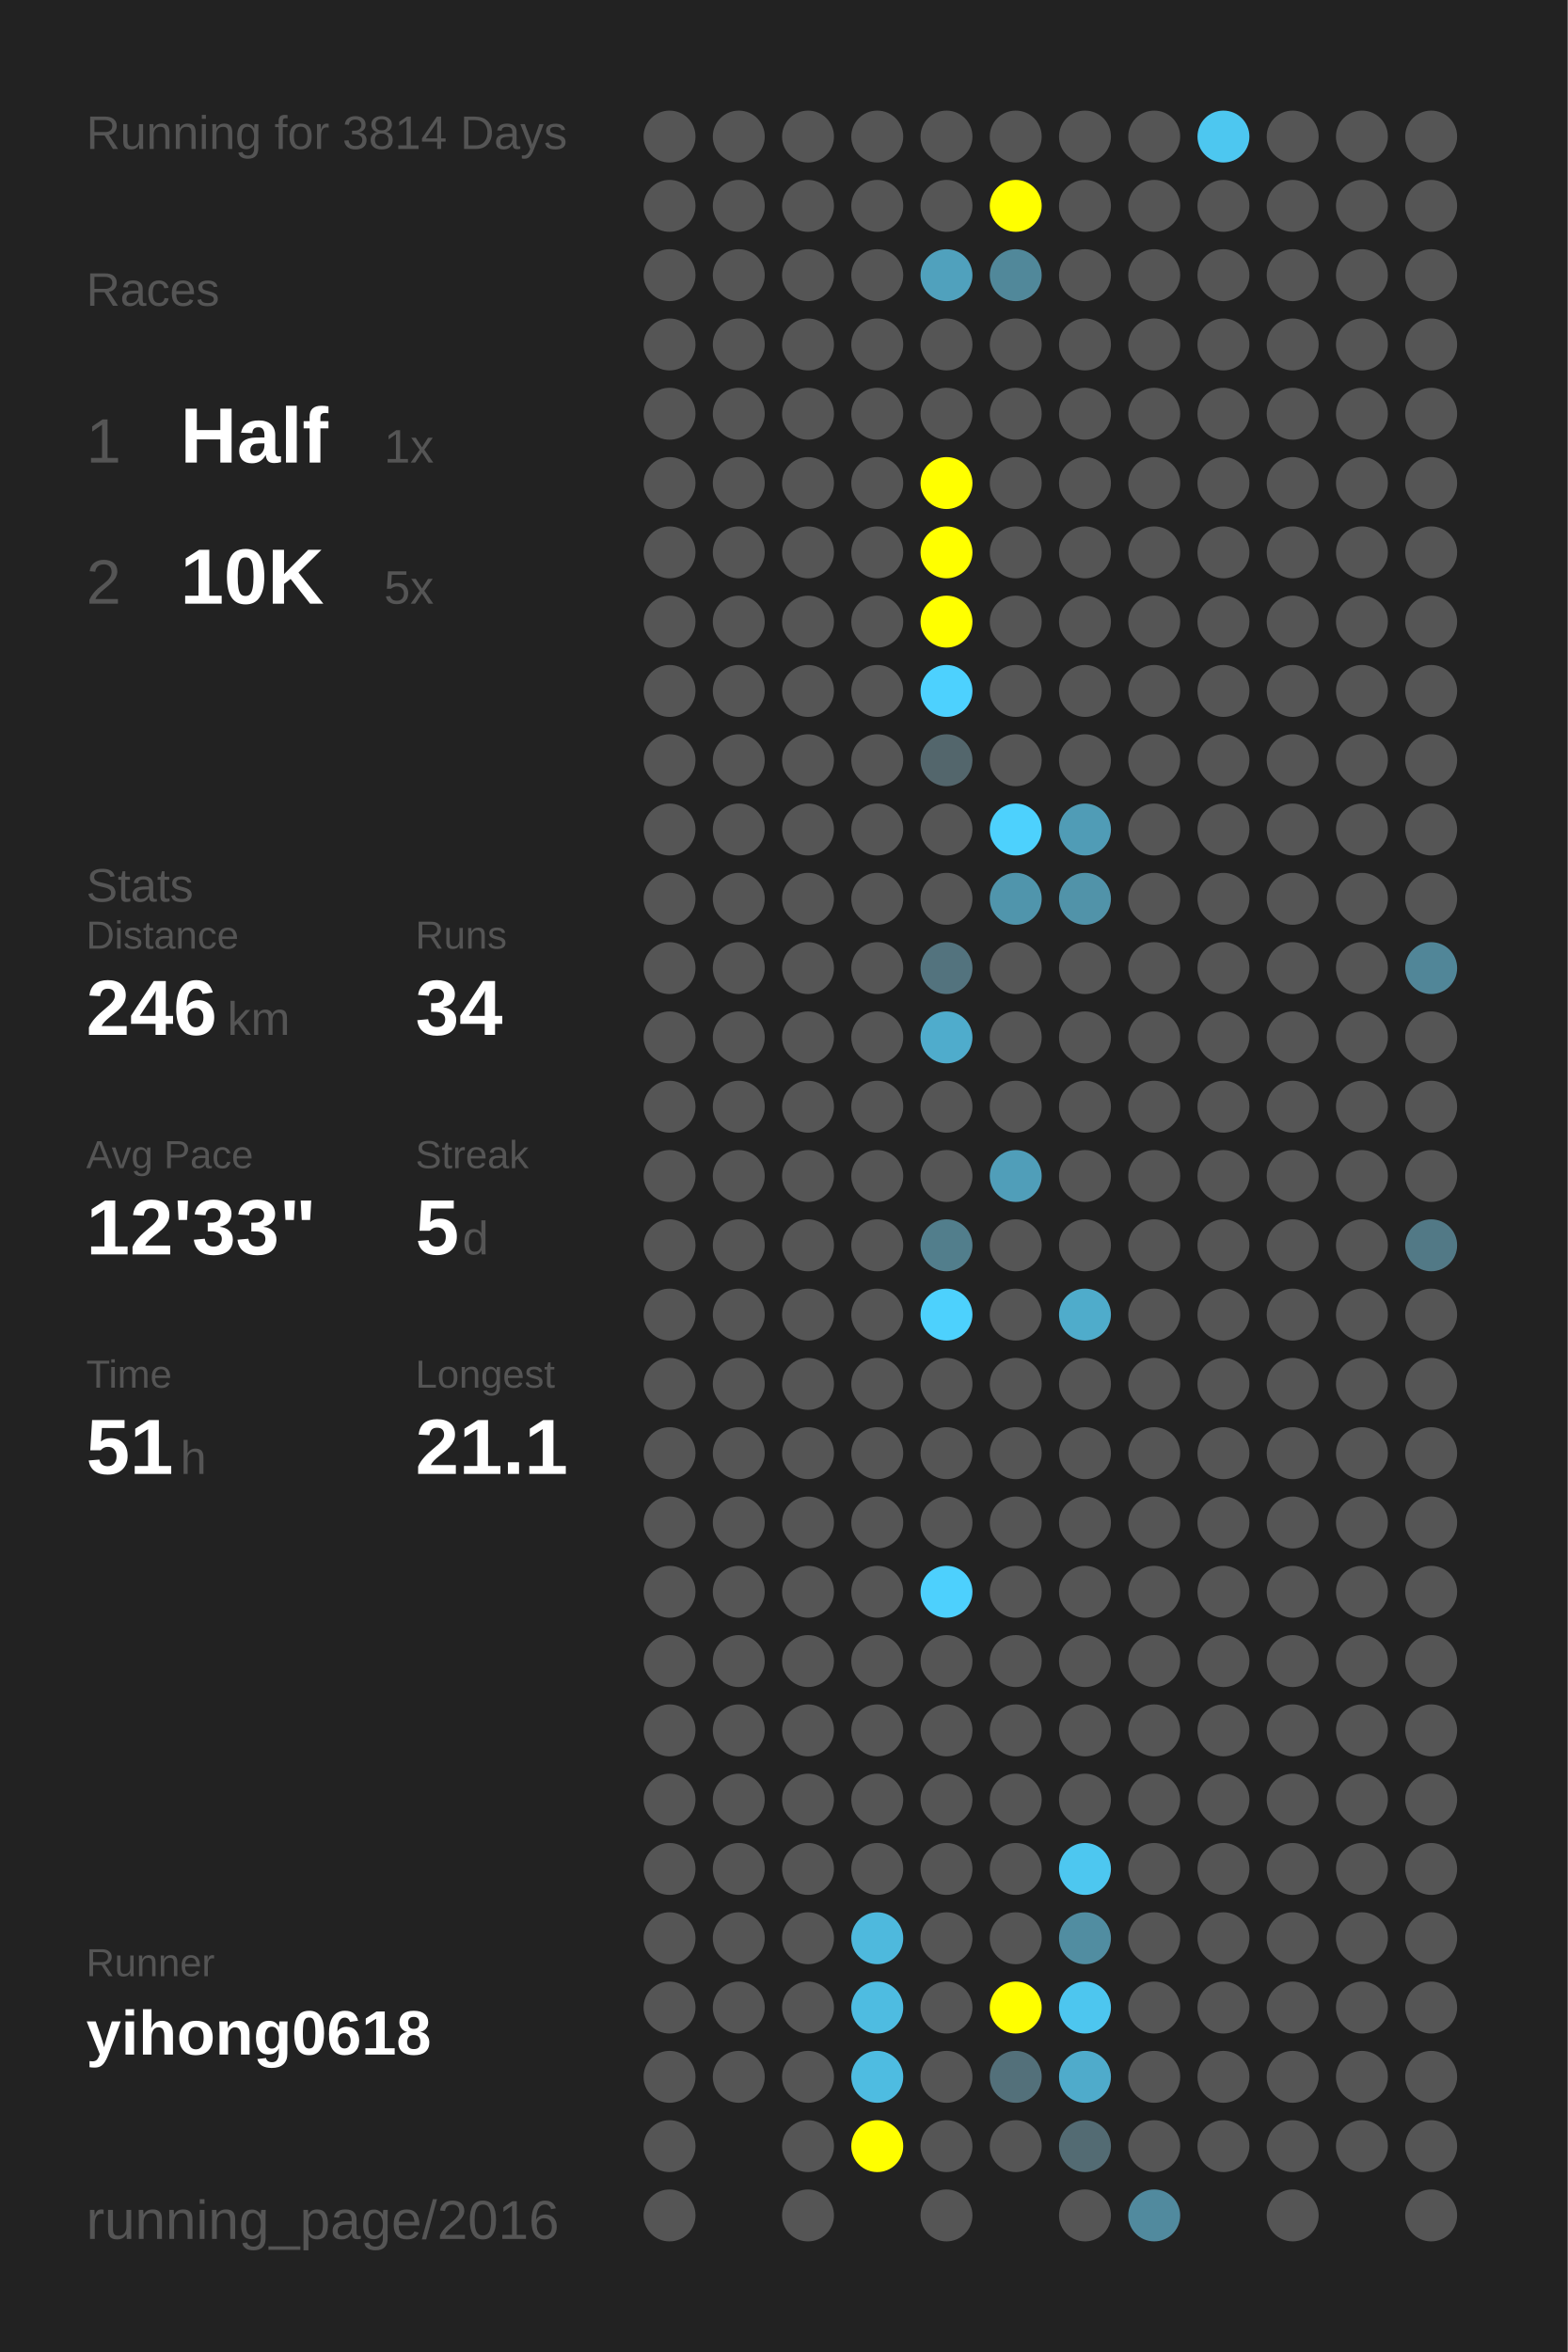
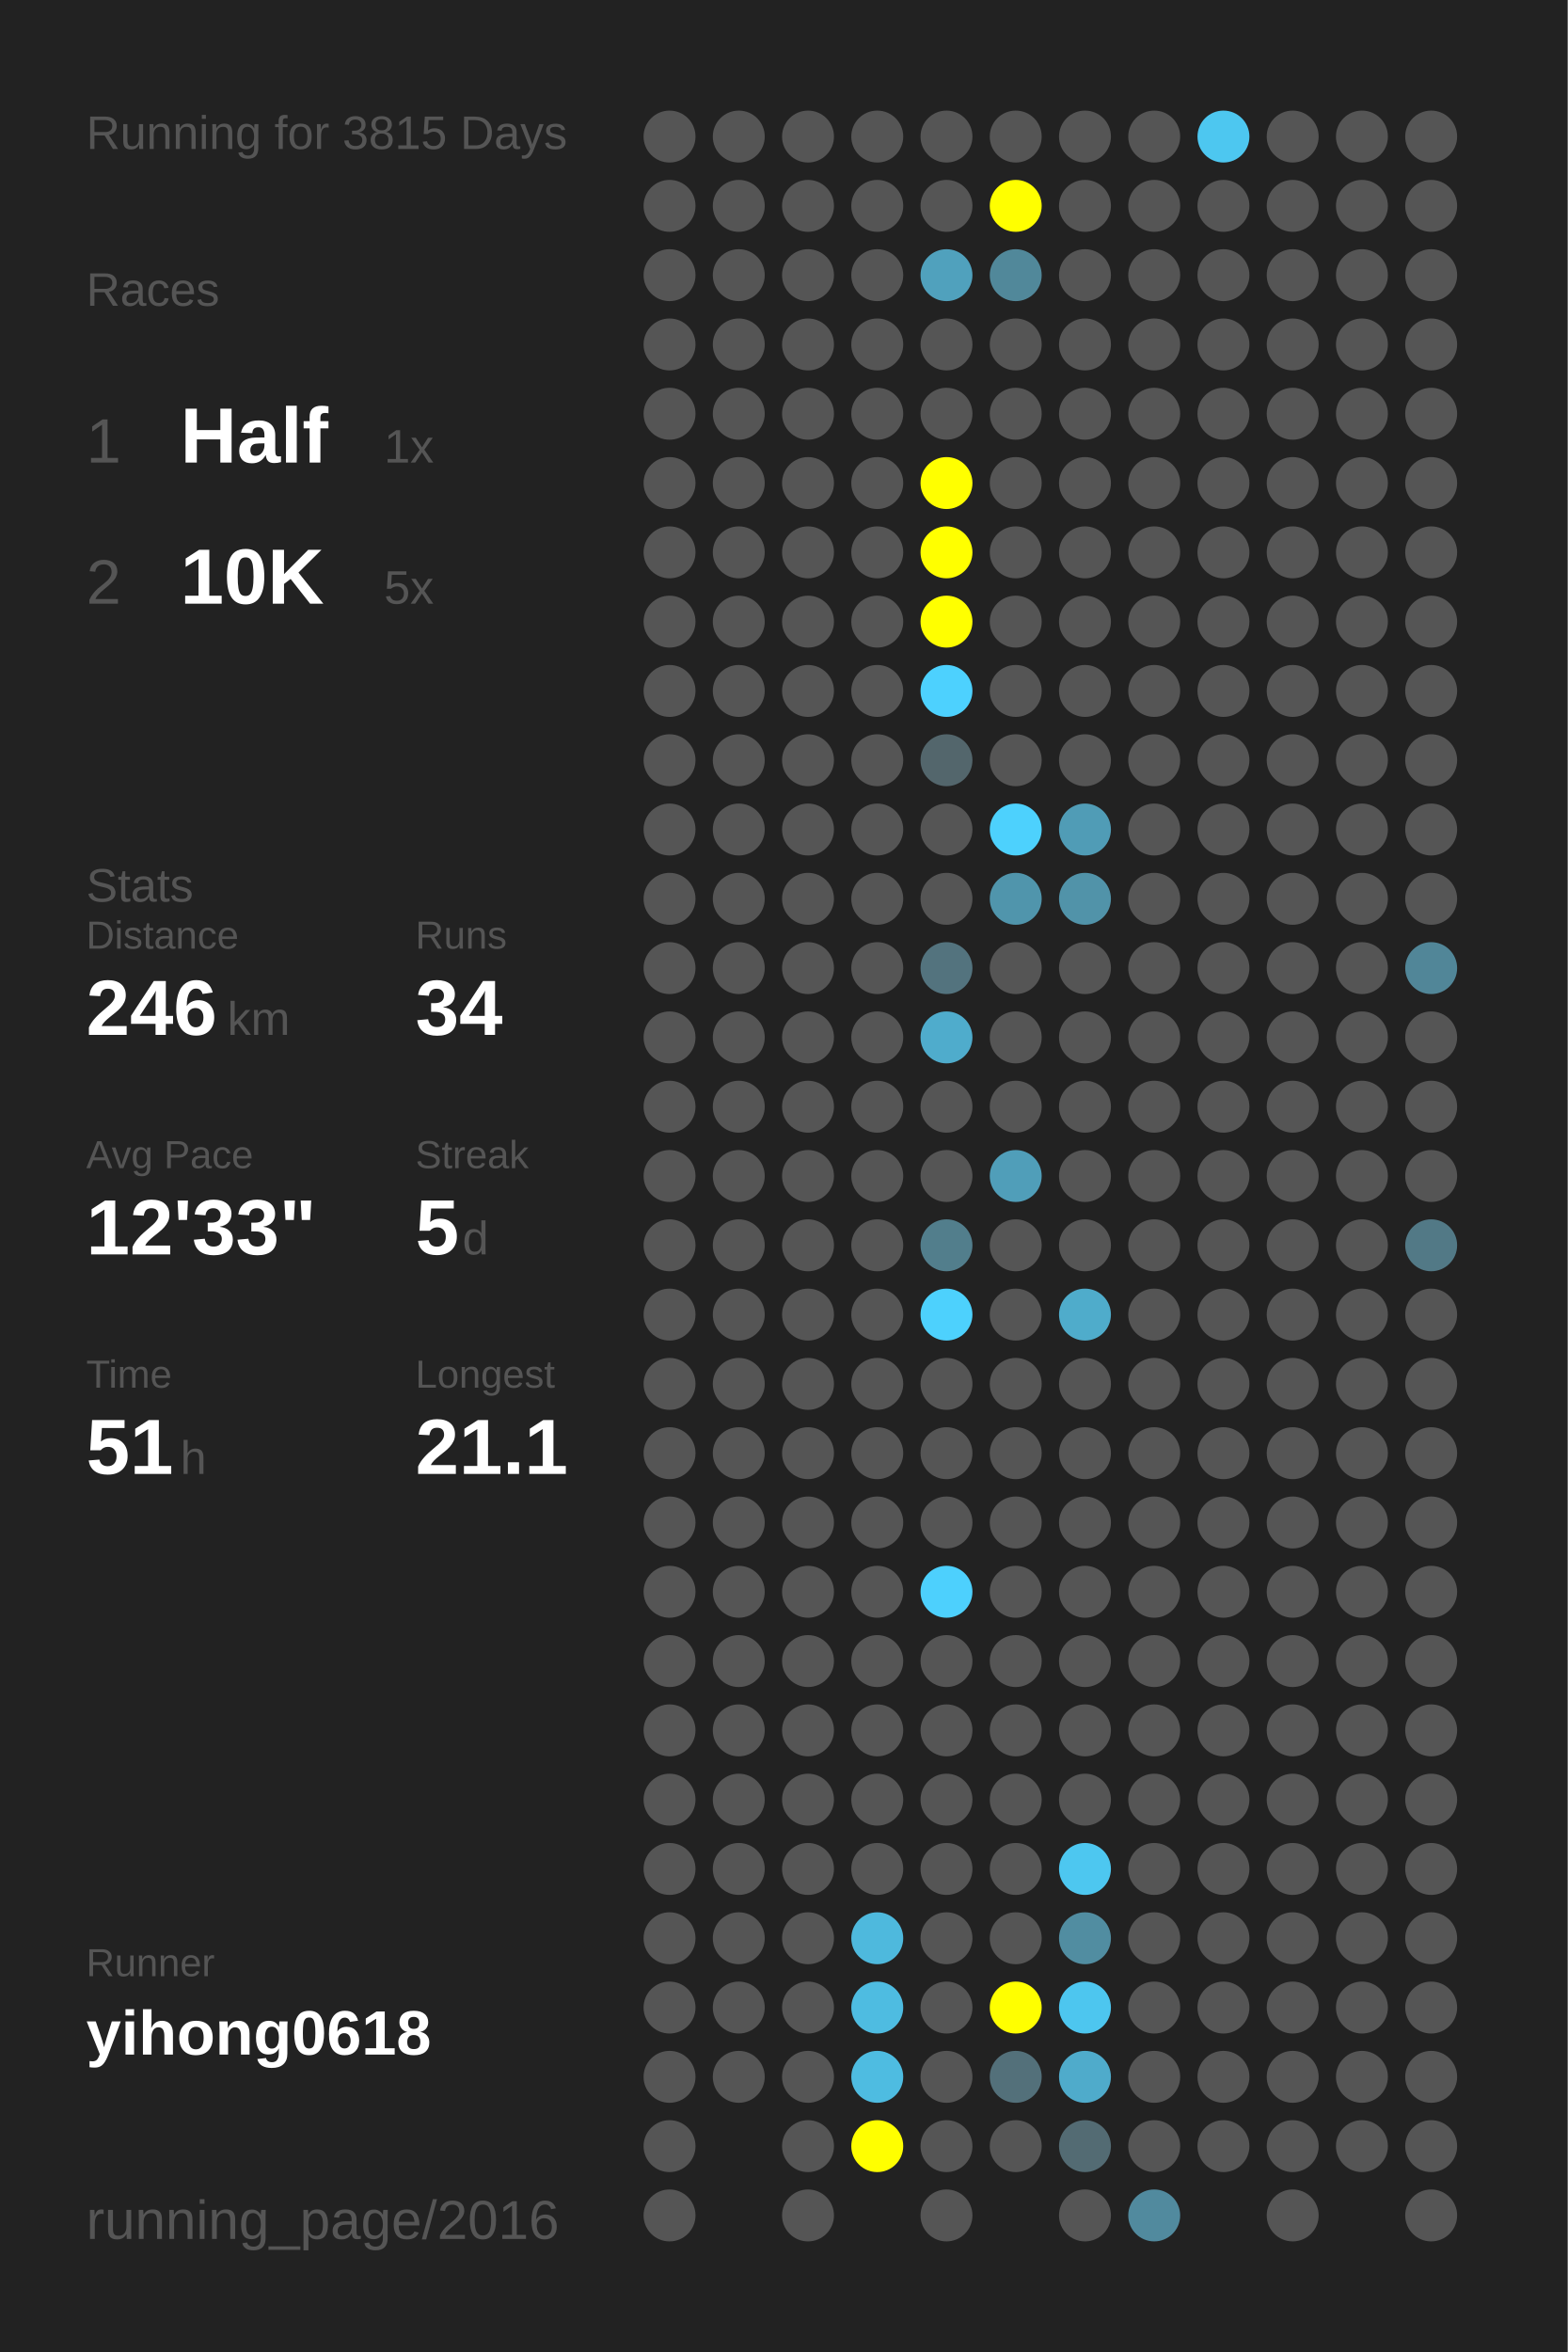
<svg xmlns="http://www.w3.org/2000/svg" baseProfile="full" height="300mm" version="1.1" viewBox="0,0,200,300" width="200mm">
  <defs />
  <rect fill="#222222" height="300" width="200" x="0" y="0" />
-   <text fill="#555555" style="font-size:6px; font-family:Arial;" x="11" y="19">Running for 3814 Days</text>
+   <text fill="#555555" style="font-size:6px; font-family:Arial;" x="11" y="19">Running for 3815 Days</text>
  <text fill="#555555" style="font-size:6px; font-family:Arial;" x="11" y="39">Races</text>
  <text fill="#555555" style="font-size:8px; font-family:Arial;" x="11" y="59">1</text>
  <text fill="#FFFFFF" style="font-size:10px; font-family:Arial; font-weight:bold;" x="23" y="59">Half</text>
  <text fill="#555555" style="font-size:6px; font-family:Arial;" x="49" y="59">1x</text>
  <text fill="#555555" style="font-size:8px; font-family:Arial;" x="11" y="77">2</text>
  <text fill="#FFFFFF" style="font-size:10px; font-family:Arial; font-weight:bold;" x="23" y="77">10K</text>
  <text fill="#555555" style="font-size:6px; font-family:Arial;" x="49" y="77">5x</text>
  <text fill="#555555" style="font-size:6px; font-family:Arial;" x="11" y="115">Stats</text>
  <text fill="#555555" style="font-size:5px; font-family:Arial;" x="11" y="121">Distance</text>
  <text fill="#FFFFFF" style="font-size:10px; font-family:Arial; font-weight:bold;" x="11" y="132">246</text>
  <text fill="#555555" style="font-size:6px; font-family:Arial;" x="29" y="132">km</text>
  <text fill="#555555" style="font-size:5px; font-family:Arial;" x="53" y="121">Runs</text>
  <text fill="#FFFFFF" style="font-size:10px; font-family:Arial; font-weight:bold;" x="53" y="132">34</text>
  <text fill="#555555" style="font-size:5px; font-family:Arial;" x="11" y="149">Avg Pace</text>
  <text fill="#FFFFFF" style="font-size:10px; font-family:Arial; font-weight:bold;" x="11" y="160">12'33"</text>
  <text fill="#555555" style="font-size:5px; font-family:Arial;" x="53" y="149">Streak</text>
  <text fill="#FFFFFF" style="font-size:10px; font-family:Arial; font-weight:bold;" x="53" y="160">5</text>
  <text fill="#555555" style="font-size:6px; font-family:Arial;" x="59" y="160">d</text>
  <text fill="#555555" style="font-size:5px; font-family:Arial;" x="11" y="177">Time</text>
  <text fill="#FFFFFF" style="font-size:10px; font-family:Arial; font-weight:bold;" x="11" y="188">51</text>
  <text fill="#555555" style="font-size:6px; font-family:Arial;" x="23" y="188">h</text>
  <text fill="#555555" style="font-size:5px; font-family:Arial;" x="53" y="177">Longest</text>
  <text fill="#FFFFFF" style="font-size:10px; font-family:Arial; font-weight:bold;" x="53" y="188">21.1</text>
  <text fill="#555555" style="font-size:5px; font-family:Arial;" x="11" y="252.065">Runner</text>
  <text fill="#FFFFFF" style="font-size:8px; font-family:Arial; font-weight:bold;" x="11" y="262.065">yihong0618</text>
  <text fill="#555555" style="font-size:7px; font-family:Arial;" x="11" y="285.581">running_page/2016</text>
  <circle cx="85.417" cy="17.419" fill="#555555" r="3.312" />
  <circle cx="85.417" cy="26.258" fill="#555555" r="3.312" />
  <circle cx="85.417" cy="35.097" fill="#555555" r="3.312" />
  <circle cx="85.417" cy="43.935" fill="#555555" r="3.312" />
  <circle cx="85.417" cy="52.774" fill="#555555" r="3.312" />
  <circle cx="85.417" cy="61.613" fill="#555555" r="3.312" />
  <circle cx="85.417" cy="70.452" fill="#555555" r="3.312" />
  <circle cx="85.417" cy="79.29" fill="#555555" r="3.312" />
  <circle cx="85.417" cy="88.129" fill="#555555" r="3.312" />
  <circle cx="85.417" cy="96.968" fill="#555555" r="3.312" />
  <circle cx="85.417" cy="105.806" fill="#555555" r="3.312" />
  <circle cx="85.417" cy="114.645" fill="#555555" r="3.312" />
  <circle cx="85.417" cy="123.484" fill="#555555" r="3.312" />
  <circle cx="85.417" cy="132.323" fill="#555555" r="3.312" />
  <circle cx="85.417" cy="141.161" fill="#555555" r="3.312" />
  <circle cx="85.417" cy="150" fill="#555555" r="3.312" />
  <circle cx="85.417" cy="158.839" fill="#555555" r="3.312" />
  <circle cx="85.417" cy="167.677" fill="#555555" r="3.312" />
  <circle cx="85.417" cy="176.516" fill="#555555" r="3.312" />
  <circle cx="85.417" cy="185.355" fill="#555555" r="3.312" />
  <circle cx="85.417" cy="194.194" fill="#555555" r="3.312" />
  <circle cx="85.417" cy="203.032" fill="#555555" r="3.312" />
  <circle cx="85.417" cy="211.871" fill="#555555" r="3.312" />
  <circle cx="85.417" cy="220.71" fill="#555555" r="3.312" />
  <circle cx="85.417" cy="229.548" fill="#555555" r="3.312" />
  <circle cx="85.417" cy="238.387" fill="#555555" r="3.312" />
  <circle cx="85.417" cy="247.226" fill="#555555" r="3.312" />
  <circle cx="85.417" cy="256.065" fill="#555555" r="3.312" />
  <circle cx="85.417" cy="264.903" fill="#555555" r="3.312" />
  <circle cx="85.417" cy="273.742" fill="#555555" r="3.312" />
  <circle cx="85.417" cy="282.581" fill="#555555" r="3.312" />
  <circle cx="94.25" cy="17.419" fill="#555555" r="3.312" />
  <circle cx="94.25" cy="26.258" fill="#555555" r="3.312" />
  <circle cx="94.25" cy="35.097" fill="#555555" r="3.312" />
  <circle cx="94.25" cy="43.935" fill="#555555" r="3.312" />
  <circle cx="94.25" cy="52.774" fill="#555555" r="3.312" />
  <circle cx="94.25" cy="61.613" fill="#555555" r="3.312" />
  <circle cx="94.25" cy="70.452" fill="#555555" r="3.312" />
  <circle cx="94.25" cy="79.29" fill="#555555" r="3.312" />
  <circle cx="94.25" cy="88.129" fill="#555555" r="3.312" />
  <circle cx="94.25" cy="96.968" fill="#555555" r="3.312" />
  <circle cx="94.25" cy="105.806" fill="#555555" r="3.312" />
  <circle cx="94.25" cy="114.645" fill="#555555" r="3.312" />
  <circle cx="94.25" cy="123.484" fill="#555555" r="3.312" />
  <circle cx="94.25" cy="132.323" fill="#555555" r="3.312" />
  <circle cx="94.25" cy="141.161" fill="#555555" r="3.312" />
  <circle cx="94.25" cy="150" fill="#555555" r="3.312" />
  <circle cx="94.25" cy="158.839" fill="#555555" r="3.312" />
  <circle cx="94.25" cy="167.677" fill="#555555" r="3.312" />
  <circle cx="94.25" cy="176.516" fill="#555555" r="3.312" />
  <circle cx="94.25" cy="185.355" fill="#555555" r="3.312" />
  <circle cx="94.25" cy="194.194" fill="#555555" r="3.312" />
  <circle cx="94.25" cy="203.032" fill="#555555" r="3.312" />
  <circle cx="94.25" cy="211.871" fill="#555555" r="3.312" />
  <circle cx="94.25" cy="220.71" fill="#555555" r="3.312" />
  <circle cx="94.25" cy="229.548" fill="#555555" r="3.312" />
  <circle cx="94.25" cy="238.387" fill="#555555" r="3.312" />
  <circle cx="94.25" cy="247.226" fill="#555555" r="3.312" />
  <circle cx="94.25" cy="256.065" fill="#555555" r="3.312" />
  <circle cx="94.25" cy="264.903" fill="#555555" r="3.312" />
  <circle cx="103.083" cy="17.419" fill="#555555" r="3.312" />
  <circle cx="103.083" cy="26.258" fill="#555555" r="3.312" />
  <circle cx="103.083" cy="35.097" fill="#555555" r="3.312" />
  <circle cx="103.083" cy="43.935" fill="#555555" r="3.312" />
  <circle cx="103.083" cy="52.774" fill="#555555" r="3.312" />
  <circle cx="103.083" cy="61.613" fill="#555555" r="3.312" />
  <circle cx="103.083" cy="70.452" fill="#555555" r="3.312" />
  <circle cx="103.083" cy="79.29" fill="#555555" r="3.312" />
  <circle cx="103.083" cy="88.129" fill="#555555" r="3.312" />
  <circle cx="103.083" cy="96.968" fill="#555555" r="3.312" />
  <circle cx="103.083" cy="105.806" fill="#555555" r="3.312" />
  <circle cx="103.083" cy="114.645" fill="#555555" r="3.312" />
  <circle cx="103.083" cy="123.484" fill="#555555" r="3.312" />
  <circle cx="103.083" cy="132.323" fill="#555555" r="3.312" />
  <circle cx="103.083" cy="141.161" fill="#555555" r="3.312" />
  <circle cx="103.083" cy="150" fill="#555555" r="3.312" />
  <circle cx="103.083" cy="158.839" fill="#555555" r="3.312" />
  <circle cx="103.083" cy="167.677" fill="#555555" r="3.312" />
  <circle cx="103.083" cy="176.516" fill="#555555" r="3.312" />
  <circle cx="103.083" cy="185.355" fill="#555555" r="3.312" />
  <circle cx="103.083" cy="194.194" fill="#555555" r="3.312" />
  <circle cx="103.083" cy="203.032" fill="#555555" r="3.312" />
  <circle cx="103.083" cy="211.871" fill="#555555" r="3.312" />
  <circle cx="103.083" cy="220.71" fill="#555555" r="3.312" />
  <circle cx="103.083" cy="229.548" fill="#555555" r="3.312" />
  <circle cx="103.083" cy="238.387" fill="#555555" r="3.312" />
  <circle cx="103.083" cy="247.226" fill="#555555" r="3.312" />
  <circle cx="103.083" cy="256.065" fill="#555555" r="3.312" />
  <circle cx="103.083" cy="264.903" fill="#555555" r="3.312" />
  <circle cx="103.083" cy="273.742" fill="#555555" r="3.312" />
  <circle cx="103.083" cy="282.581" fill="#555555" r="3.312" />
  <circle cx="111.917" cy="17.419" fill="#555555" r="3.312" />
  <circle cx="111.917" cy="26.258" fill="#555555" r="3.312" />
  <circle cx="111.917" cy="35.097" fill="#555555" r="3.312" />
  <circle cx="111.917" cy="43.935" fill="#555555" r="3.312" />
  <circle cx="111.917" cy="52.774" fill="#555555" r="3.312" />
  <circle cx="111.917" cy="61.613" fill="#555555" r="3.312" />
  <circle cx="111.917" cy="70.452" fill="#555555" r="3.312" />
  <circle cx="111.917" cy="79.29" fill="#555555" r="3.312" />
  <circle cx="111.917" cy="88.129" fill="#555555" r="3.312" />
  <circle cx="111.917" cy="96.968" fill="#555555" r="3.312" />
  <circle cx="111.917" cy="105.806" fill="#555555" r="3.312" />
  <circle cx="111.917" cy="114.645" fill="#555555" r="3.312" />
  <circle cx="111.917" cy="123.484" fill="#555555" r="3.312" />
  <circle cx="111.917" cy="132.323" fill="#555555" r="3.312" />
  <circle cx="111.917" cy="141.161" fill="#555555" r="3.312" />
  <circle cx="111.917" cy="150" fill="#555555" r="3.312" />
  <circle cx="111.917" cy="158.839" fill="#555555" r="3.312" />
  <circle cx="111.917" cy="167.677" fill="#555555" r="3.312" />
  <circle cx="111.917" cy="176.516" fill="#555555" r="3.312" />
  <circle cx="111.917" cy="185.355" fill="#555555" r="3.312" />
  <circle cx="111.917" cy="194.194" fill="#555555" r="3.312" />
  <circle cx="111.917" cy="203.032" fill="#555555" r="3.312" />
  <circle cx="111.917" cy="211.871" fill="#555555" r="3.312" />
  <circle cx="111.917" cy="220.71" fill="#555555" r="3.312" />
  <circle cx="111.917" cy="229.548" fill="#555555" r="3.312" />
  <circle cx="111.917" cy="238.387" fill="#555555" r="3.312" />
  <circle cx="111.917" cy="247.226" fill="#4eb9dd" r="3.312" />
  <circle cx="111.917" cy="256.065" fill="#4ebce1" r="3.312" />
  <circle cx="111.917" cy="264.903" fill="#4ebce1" r="3.312" />
  <circle cx="111.917" cy="273.742" fill="#FFFF00" r="3.312" />
  <circle cx="120.75" cy="17.419" fill="#555555" r="3.312" />
  <circle cx="120.75" cy="26.258" fill="#555555" r="3.312" />
  <circle cx="120.75" cy="35.097" fill="#50a1bd" r="3.312" />
  <circle cx="120.75" cy="43.935" fill="#555555" r="3.312" />
  <circle cx="120.75" cy="52.774" fill="#555555" r="3.312" />
  <circle cx="120.75" cy="61.613" fill="#FFFF00" r="3.312" />
  <circle cx="120.75" cy="70.452" fill="#FFFF00" r="3.312" />
  <circle cx="120.75" cy="79.29" fill="#FFFF00" r="3.312" />
  <circle cx="120.75" cy="88.129" fill="#4dd1fe" r="3.312" />
  <circle cx="120.75" cy="96.968" fill="#53666c" r="3.312" />
  <circle cx="120.75" cy="105.806" fill="#555555" r="3.312" />
  <circle cx="120.75" cy="114.645" fill="#555555" r="3.312" />
  <circle cx="120.75" cy="123.484" fill="#53737e" r="3.312" />
  <circle cx="120.75" cy="132.323" fill="#4faccc" r="3.312" />
  <circle cx="120.75" cy="141.161" fill="#555555" r="3.312" />
  <circle cx="120.75" cy="150" fill="#555555" r="3.312" />
  <circle cx="120.75" cy="158.839" fill="#527e8c" r="3.312" />
  <circle cx="120.75" cy="167.677" fill="#4dd1fd" r="3.312" />
  <circle cx="120.75" cy="176.516" fill="#555555" r="3.312" />
  <circle cx="120.75" cy="185.355" fill="#555555" r="3.312" />
  <circle cx="120.75" cy="194.194" fill="#555555" r="3.312" />
  <circle cx="120.75" cy="203.032" fill="#4dd0fd" r="3.312" />
  <circle cx="120.75" cy="211.871" fill="#555555" r="3.312" />
  <circle cx="120.75" cy="220.71" fill="#555555" r="3.312" />
  <circle cx="120.75" cy="229.548" fill="#555555" r="3.312" />
  <circle cx="120.75" cy="238.387" fill="#555555" r="3.312" />
  <circle cx="120.75" cy="247.226" fill="#555555" r="3.312" />
  <circle cx="120.75" cy="256.065" fill="#555555" r="3.312" />
  <circle cx="120.75" cy="264.903" fill="#555555" r="3.312" />
  <circle cx="120.75" cy="273.742" fill="#555555" r="3.312" />
  <circle cx="120.75" cy="282.581" fill="#555555" r="3.312" />
  <circle cx="129.583" cy="17.419" fill="#555555" r="3.312" />
  <circle cx="129.583" cy="26.258" fill="#FFFF00" r="3.312" />
  <circle cx="129.583" cy="35.097" fill="#51889a" r="3.312" />
  <circle cx="129.583" cy="43.935" fill="#555555" r="3.312" />
  <circle cx="129.583" cy="52.774" fill="#555555" r="3.312" />
  <circle cx="129.583" cy="61.613" fill="#555555" r="3.312" />
  <circle cx="129.583" cy="70.452" fill="#555555" r="3.312" />
  <circle cx="129.583" cy="79.29" fill="#555555" r="3.312" />
  <circle cx="129.583" cy="88.129" fill="#555555" r="3.312" />
  <circle cx="129.583" cy="96.968" fill="#555555" r="3.312" />
  <circle cx="129.583" cy="105.806" fill="#4dd1fd" r="3.312" />
  <circle cx="129.583" cy="114.645" fill="#5095ac" r="3.312" />
  <circle cx="129.583" cy="123.484" fill="#555555" r="3.312" />
  <circle cx="129.583" cy="132.323" fill="#555555" r="3.312" />
  <circle cx="129.583" cy="141.161" fill="#555555" r="3.312" />
  <circle cx="129.583" cy="150" fill="#509eb9" r="3.312" />
  <circle cx="129.583" cy="158.839" fill="#555555" r="3.312" />
  <circle cx="129.583" cy="167.677" fill="#555555" r="3.312" />
  <circle cx="129.583" cy="176.516" fill="#555555" r="3.312" />
  <circle cx="129.583" cy="185.355" fill="#555555" r="3.312" />
  <circle cx="129.583" cy="194.194" fill="#555555" r="3.312" />
  <circle cx="129.583" cy="203.032" fill="#555555" r="3.312" />
  <circle cx="129.583" cy="211.871" fill="#555555" r="3.312" />
  <circle cx="129.583" cy="220.71" fill="#555555" r="3.312" />
  <circle cx="129.583" cy="229.548" fill="#555555" r="3.312" />
  <circle cx="129.583" cy="238.387" fill="#555555" r="3.312" />
  <circle cx="129.583" cy="247.226" fill="#555555" r="3.312" />
  <circle cx="129.583" cy="256.065" fill="#FFFF00" r="3.312" />
  <circle cx="129.583" cy="264.903" fill="#53707a" r="3.312" />
  <circle cx="129.583" cy="273.742" fill="#555555" r="3.312" />
  <circle cx="138.417" cy="17.419" fill="#555555" r="3.312" />
  <circle cx="138.417" cy="26.258" fill="#555555" r="3.312" />
  <circle cx="138.417" cy="35.097" fill="#555555" r="3.312" />
  <circle cx="138.417" cy="43.935" fill="#555555" r="3.312" />
  <circle cx="138.417" cy="52.774" fill="#555555" r="3.312" />
  <circle cx="138.417" cy="61.613" fill="#555555" r="3.312" />
  <circle cx="138.417" cy="70.452" fill="#555555" r="3.312" />
  <circle cx="138.417" cy="79.29" fill="#555555" r="3.312" />
  <circle cx="138.417" cy="88.129" fill="#555555" r="3.312" />
  <circle cx="138.417" cy="96.968" fill="#555555" r="3.312" />
  <circle cx="138.417" cy="105.806" fill="#509cb6" r="3.312" />
  <circle cx="138.417" cy="114.645" fill="#5193a9" r="3.312" />
  <circle cx="138.417" cy="123.484" fill="#555555" r="3.312" />
  <circle cx="138.417" cy="132.323" fill="#555555" r="3.312" />
  <circle cx="138.417" cy="141.161" fill="#555555" r="3.312" />
  <circle cx="138.417" cy="150" fill="#555555" r="3.312" />
  <circle cx="138.417" cy="158.839" fill="#555555" r="3.312" />
  <circle cx="138.417" cy="167.677" fill="#4faccb" r="3.312" />
  <circle cx="138.417" cy="176.516" fill="#555555" r="3.312" />
  <circle cx="138.417" cy="185.355" fill="#555555" r="3.312" />
  <circle cx="138.417" cy="194.194" fill="#555555" r="3.312" />
  <circle cx="138.417" cy="203.032" fill="#555555" r="3.312" />
  <circle cx="138.417" cy="211.871" fill="#555555" r="3.312" />
  <circle cx="138.417" cy="220.71" fill="#555555" r="3.312" />
  <circle cx="138.417" cy="229.548" fill="#555555" r="3.312" />
  <circle cx="138.417" cy="238.387" fill="#4dc7f0" r="3.312" />
  <circle cx="138.417" cy="247.226" fill="#518da1" r="3.312" />
  <circle cx="138.417" cy="256.065" fill="#4dc6ef" r="3.312" />
  <circle cx="138.417" cy="264.903" fill="#4fabcb" r="3.312" />
  <circle cx="138.417" cy="273.742" fill="#536b73" r="3.312" />
  <circle cx="138.417" cy="282.581" fill="#555555" r="3.312" />
  <circle cx="147.25" cy="17.419" fill="#555555" r="3.312" />
  <circle cx="147.25" cy="26.258" fill="#555555" r="3.312" />
  <circle cx="147.25" cy="35.097" fill="#555555" r="3.312" />
  <circle cx="147.25" cy="43.935" fill="#555555" r="3.312" />
  <circle cx="147.25" cy="52.774" fill="#555555" r="3.312" />
  <circle cx="147.25" cy="61.613" fill="#555555" r="3.312" />
  <circle cx="147.25" cy="70.452" fill="#555555" r="3.312" />
  <circle cx="147.25" cy="79.29" fill="#555555" r="3.312" />
  <circle cx="147.25" cy="88.129" fill="#555555" r="3.312" />
  <circle cx="147.25" cy="96.968" fill="#555555" r="3.312" />
  <circle cx="147.25" cy="105.806" fill="#555555" r="3.312" />
  <circle cx="147.25" cy="114.645" fill="#555555" r="3.312" />
  <circle cx="147.25" cy="123.484" fill="#555555" r="3.312" />
  <circle cx="147.25" cy="132.323" fill="#555555" r="3.312" />
  <circle cx="147.25" cy="141.161" fill="#555555" r="3.312" />
  <circle cx="147.25" cy="150" fill="#555555" r="3.312" />
  <circle cx="147.25" cy="158.839" fill="#555555" r="3.312" />
  <circle cx="147.25" cy="167.677" fill="#555555" r="3.312" />
  <circle cx="147.25" cy="176.516" fill="#555555" r="3.312" />
  <circle cx="147.25" cy="185.355" fill="#555555" r="3.312" />
  <circle cx="147.25" cy="194.194" fill="#555555" r="3.312" />
  <circle cx="147.25" cy="203.032" fill="#555555" r="3.312" />
  <circle cx="147.25" cy="211.871" fill="#555555" r="3.312" />
  <circle cx="147.25" cy="220.71" fill="#555555" r="3.312" />
  <circle cx="147.25" cy="229.548" fill="#555555" r="3.312" />
  <circle cx="147.25" cy="238.387" fill="#555555" r="3.312" />
  <circle cx="147.25" cy="247.226" fill="#555555" r="3.312" />
  <circle cx="147.25" cy="256.065" fill="#555555" r="3.312" />
  <circle cx="147.25" cy="264.903" fill="#555555" r="3.312" />
  <circle cx="147.25" cy="273.742" fill="#555555" r="3.312" />
  <circle cx="147.25" cy="282.581" fill="#518a9e" r="3.312" />
  <circle cx="156.083" cy="17.419" fill="#4dc7f0" r="3.312" />
  <circle cx="156.083" cy="26.258" fill="#555555" r="3.312" />
  <circle cx="156.083" cy="35.097" fill="#555555" r="3.312" />
  <circle cx="156.083" cy="43.935" fill="#555555" r="3.312" />
  <circle cx="156.083" cy="52.774" fill="#555555" r="3.312" />
  <circle cx="156.083" cy="61.613" fill="#555555" r="3.312" />
  <circle cx="156.083" cy="70.452" fill="#555555" r="3.312" />
  <circle cx="156.083" cy="79.29" fill="#555555" r="3.312" />
  <circle cx="156.083" cy="88.129" fill="#555555" r="3.312" />
  <circle cx="156.083" cy="96.968" fill="#555555" r="3.312" />
  <circle cx="156.083" cy="105.806" fill="#555555" r="3.312" />
  <circle cx="156.083" cy="114.645" fill="#555555" r="3.312" />
  <circle cx="156.083" cy="123.484" fill="#555555" r="3.312" />
  <circle cx="156.083" cy="132.323" fill="#555555" r="3.312" />
  <circle cx="156.083" cy="141.161" fill="#555555" r="3.312" />
  <circle cx="156.083" cy="150" fill="#555555" r="3.312" />
  <circle cx="156.083" cy="158.839" fill="#555555" r="3.312" />
  <circle cx="156.083" cy="167.677" fill="#555555" r="3.312" />
  <circle cx="156.083" cy="176.516" fill="#555555" r="3.312" />
  <circle cx="156.083" cy="185.355" fill="#555555" r="3.312" />
  <circle cx="156.083" cy="194.194" fill="#555555" r="3.312" />
  <circle cx="156.083" cy="203.032" fill="#555555" r="3.312" />
  <circle cx="156.083" cy="211.871" fill="#555555" r="3.312" />
  <circle cx="156.083" cy="220.71" fill="#555555" r="3.312" />
  <circle cx="156.083" cy="229.548" fill="#555555" r="3.312" />
  <circle cx="156.083" cy="238.387" fill="#555555" r="3.312" />
  <circle cx="156.083" cy="247.226" fill="#555555" r="3.312" />
  <circle cx="156.083" cy="256.065" fill="#555555" r="3.312" />
  <circle cx="156.083" cy="264.903" fill="#555555" r="3.312" />
  <circle cx="156.083" cy="273.742" fill="#555555" r="3.312" />
  <circle cx="164.917" cy="17.419" fill="#555555" r="3.312" />
  <circle cx="164.917" cy="26.258" fill="#555555" r="3.312" />
  <circle cx="164.917" cy="35.097" fill="#555555" r="3.312" />
  <circle cx="164.917" cy="43.935" fill="#555555" r="3.312" />
  <circle cx="164.917" cy="52.774" fill="#555555" r="3.312" />
  <circle cx="164.917" cy="61.613" fill="#555555" r="3.312" />
  <circle cx="164.917" cy="70.452" fill="#555555" r="3.312" />
  <circle cx="164.917" cy="79.29" fill="#555555" r="3.312" />
  <circle cx="164.917" cy="88.129" fill="#555555" r="3.312" />
  <circle cx="164.917" cy="96.968" fill="#555555" r="3.312" />
  <circle cx="164.917" cy="105.806" fill="#555555" r="3.312" />
  <circle cx="164.917" cy="114.645" fill="#555555" r="3.312" />
  <circle cx="164.917" cy="123.484" fill="#555555" r="3.312" />
  <circle cx="164.917" cy="132.323" fill="#555555" r="3.312" />
  <circle cx="164.917" cy="141.161" fill="#555555" r="3.312" />
  <circle cx="164.917" cy="150" fill="#555555" r="3.312" />
  <circle cx="164.917" cy="158.839" fill="#555555" r="3.312" />
  <circle cx="164.917" cy="167.677" fill="#555555" r="3.312" />
  <circle cx="164.917" cy="176.516" fill="#555555" r="3.312" />
  <circle cx="164.917" cy="185.355" fill="#555555" r="3.312" />
  <circle cx="164.917" cy="194.194" fill="#555555" r="3.312" />
  <circle cx="164.917" cy="203.032" fill="#555555" r="3.312" />
  <circle cx="164.917" cy="211.871" fill="#555555" r="3.312" />
  <circle cx="164.917" cy="220.71" fill="#555555" r="3.312" />
  <circle cx="164.917" cy="229.548" fill="#555555" r="3.312" />
  <circle cx="164.917" cy="238.387" fill="#555555" r="3.312" />
  <circle cx="164.917" cy="247.226" fill="#555555" r="3.312" />
  <circle cx="164.917" cy="256.065" fill="#555555" r="3.312" />
  <circle cx="164.917" cy="264.903" fill="#555555" r="3.312" />
  <circle cx="164.917" cy="273.742" fill="#555555" r="3.312" />
  <circle cx="164.917" cy="282.581" fill="#555555" r="3.312" />
  <circle cx="173.75" cy="17.419" fill="#555555" r="3.312" />
  <circle cx="173.75" cy="26.258" fill="#555555" r="3.312" />
  <circle cx="173.75" cy="35.097" fill="#555555" r="3.312" />
  <circle cx="173.75" cy="43.935" fill="#555555" r="3.312" />
  <circle cx="173.75" cy="52.774" fill="#555555" r="3.312" />
  <circle cx="173.75" cy="61.613" fill="#555555" r="3.312" />
  <circle cx="173.75" cy="70.452" fill="#555555" r="3.312" />
  <circle cx="173.75" cy="79.29" fill="#555555" r="3.312" />
  <circle cx="173.75" cy="88.129" fill="#555555" r="3.312" />
  <circle cx="173.75" cy="96.968" fill="#555555" r="3.312" />
  <circle cx="173.75" cy="105.806" fill="#555555" r="3.312" />
  <circle cx="173.75" cy="114.645" fill="#555555" r="3.312" />
  <circle cx="173.75" cy="123.484" fill="#555555" r="3.312" />
  <circle cx="173.75" cy="132.323" fill="#555555" r="3.312" />
  <circle cx="173.75" cy="141.161" fill="#555555" r="3.312" />
  <circle cx="173.75" cy="150" fill="#555555" r="3.312" />
  <circle cx="173.75" cy="158.839" fill="#555555" r="3.312" />
  <circle cx="173.75" cy="167.677" fill="#555555" r="3.312" />
  <circle cx="173.75" cy="176.516" fill="#555555" r="3.312" />
  <circle cx="173.75" cy="185.355" fill="#555555" r="3.312" />
  <circle cx="173.75" cy="194.194" fill="#555555" r="3.312" />
  <circle cx="173.75" cy="203.032" fill="#555555" r="3.312" />
  <circle cx="173.75" cy="211.871" fill="#555555" r="3.312" />
  <circle cx="173.75" cy="220.71" fill="#555555" r="3.312" />
  <circle cx="173.75" cy="229.548" fill="#555555" r="3.312" />
  <circle cx="173.75" cy="238.387" fill="#555555" r="3.312" />
  <circle cx="173.75" cy="247.226" fill="#555555" r="3.312" />
  <circle cx="173.75" cy="256.065" fill="#555555" r="3.312" />
  <circle cx="173.75" cy="264.903" fill="#555555" r="3.312" />
  <circle cx="173.75" cy="273.742" fill="#555555" r="3.312" />
  <circle cx="182.583" cy="17.419" fill="#555555" r="3.312" />
  <circle cx="182.583" cy="26.258" fill="#555555" r="3.312" />
  <circle cx="182.583" cy="35.097" fill="#555555" r="3.312" />
  <circle cx="182.583" cy="43.935" fill="#555555" r="3.312" />
  <circle cx="182.583" cy="52.774" fill="#555555" r="3.312" />
  <circle cx="182.583" cy="61.613" fill="#555555" r="3.312" />
  <circle cx="182.583" cy="70.452" fill="#555555" r="3.312" />
  <circle cx="182.583" cy="79.29" fill="#555555" r="3.312" />
  <circle cx="182.583" cy="88.129" fill="#555555" r="3.312" />
  <circle cx="182.583" cy="96.968" fill="#555555" r="3.312" />
  <circle cx="182.583" cy="105.806" fill="#555555" r="3.312" />
  <circle cx="182.583" cy="114.645" fill="#555555" r="3.312" />
  <circle cx="182.583" cy="123.484" fill="#518698" r="3.312" />
  <circle cx="182.583" cy="132.323" fill="#555555" r="3.312" />
  <circle cx="182.583" cy="141.161" fill="#555555" r="3.312" />
  <circle cx="182.583" cy="150" fill="#555555" r="3.312" />
  <circle cx="182.583" cy="158.839" fill="#527986" r="3.312" />
  <circle cx="182.583" cy="167.677" fill="#555555" r="3.312" />
  <circle cx="182.583" cy="176.516" fill="#555555" r="3.312" />
  <circle cx="182.583" cy="185.355" fill="#555555" r="3.312" />
  <circle cx="182.583" cy="194.194" fill="#555555" r="3.312" />
  <circle cx="182.583" cy="203.032" fill="#555555" r="3.312" />
  <circle cx="182.583" cy="211.871" fill="#555555" r="3.312" />
  <circle cx="182.583" cy="220.71" fill="#555555" r="3.312" />
  <circle cx="182.583" cy="229.548" fill="#555555" r="3.312" />
  <circle cx="182.583" cy="238.387" fill="#555555" r="3.312" />
  <circle cx="182.583" cy="247.226" fill="#555555" r="3.312" />
  <circle cx="182.583" cy="256.065" fill="#555555" r="3.312" />
  <circle cx="182.583" cy="264.903" fill="#555555" r="3.312" />
  <circle cx="182.583" cy="273.742" fill="#555555" r="3.312" />
  <circle cx="182.583" cy="282.581" fill="#555555" r="3.312" />
</svg>
